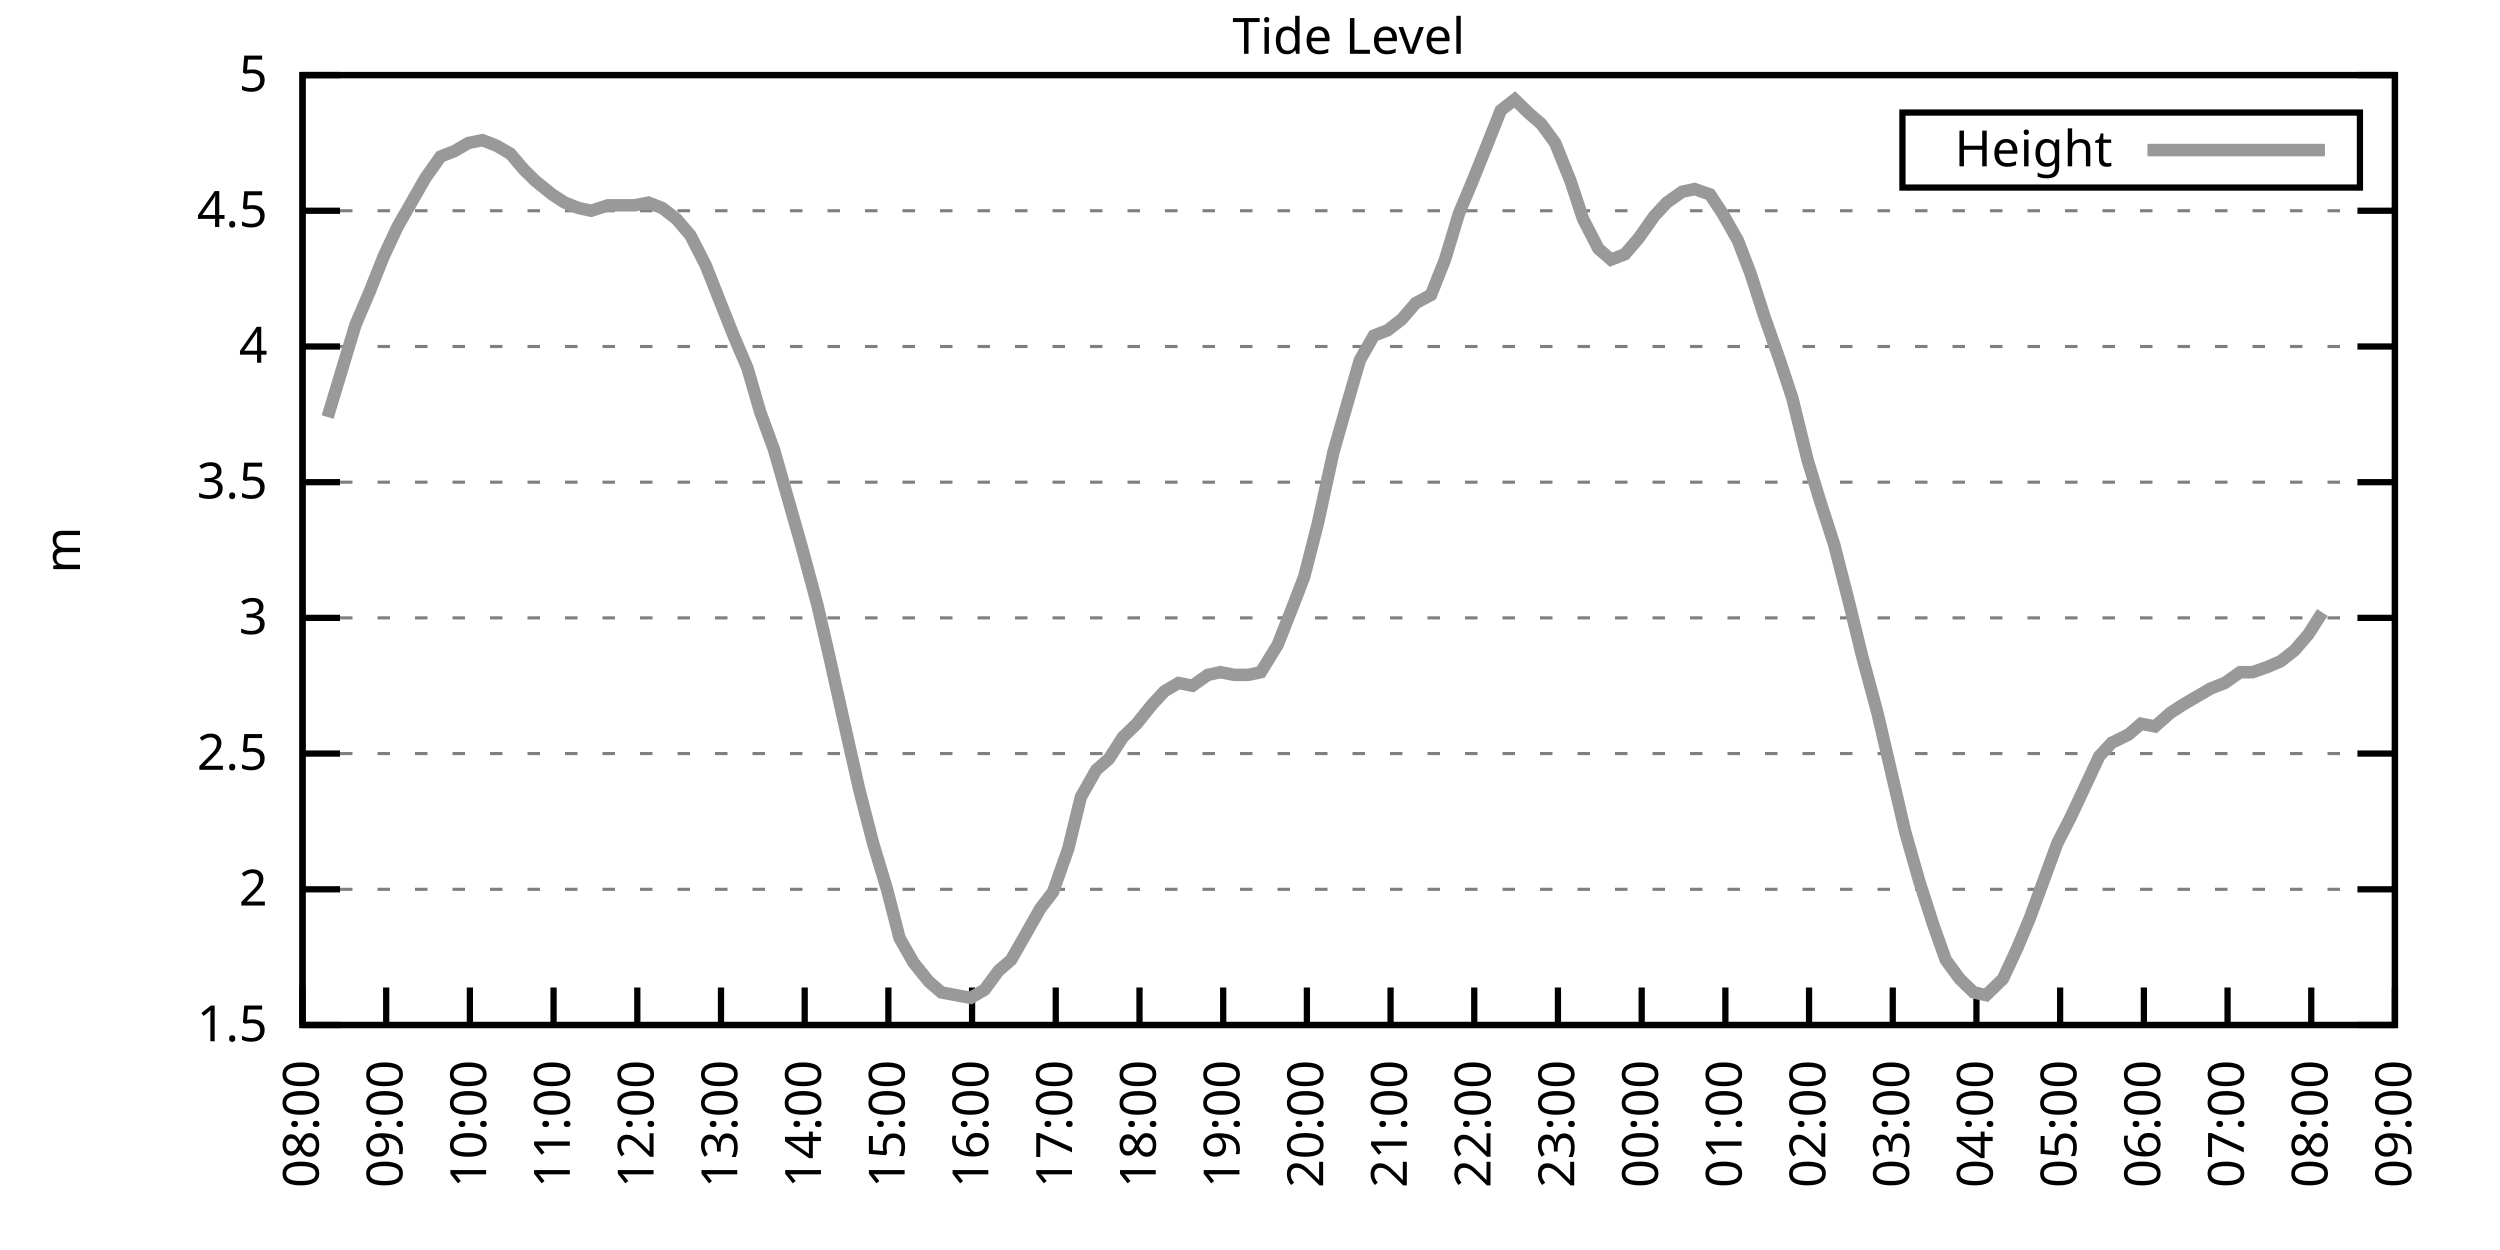
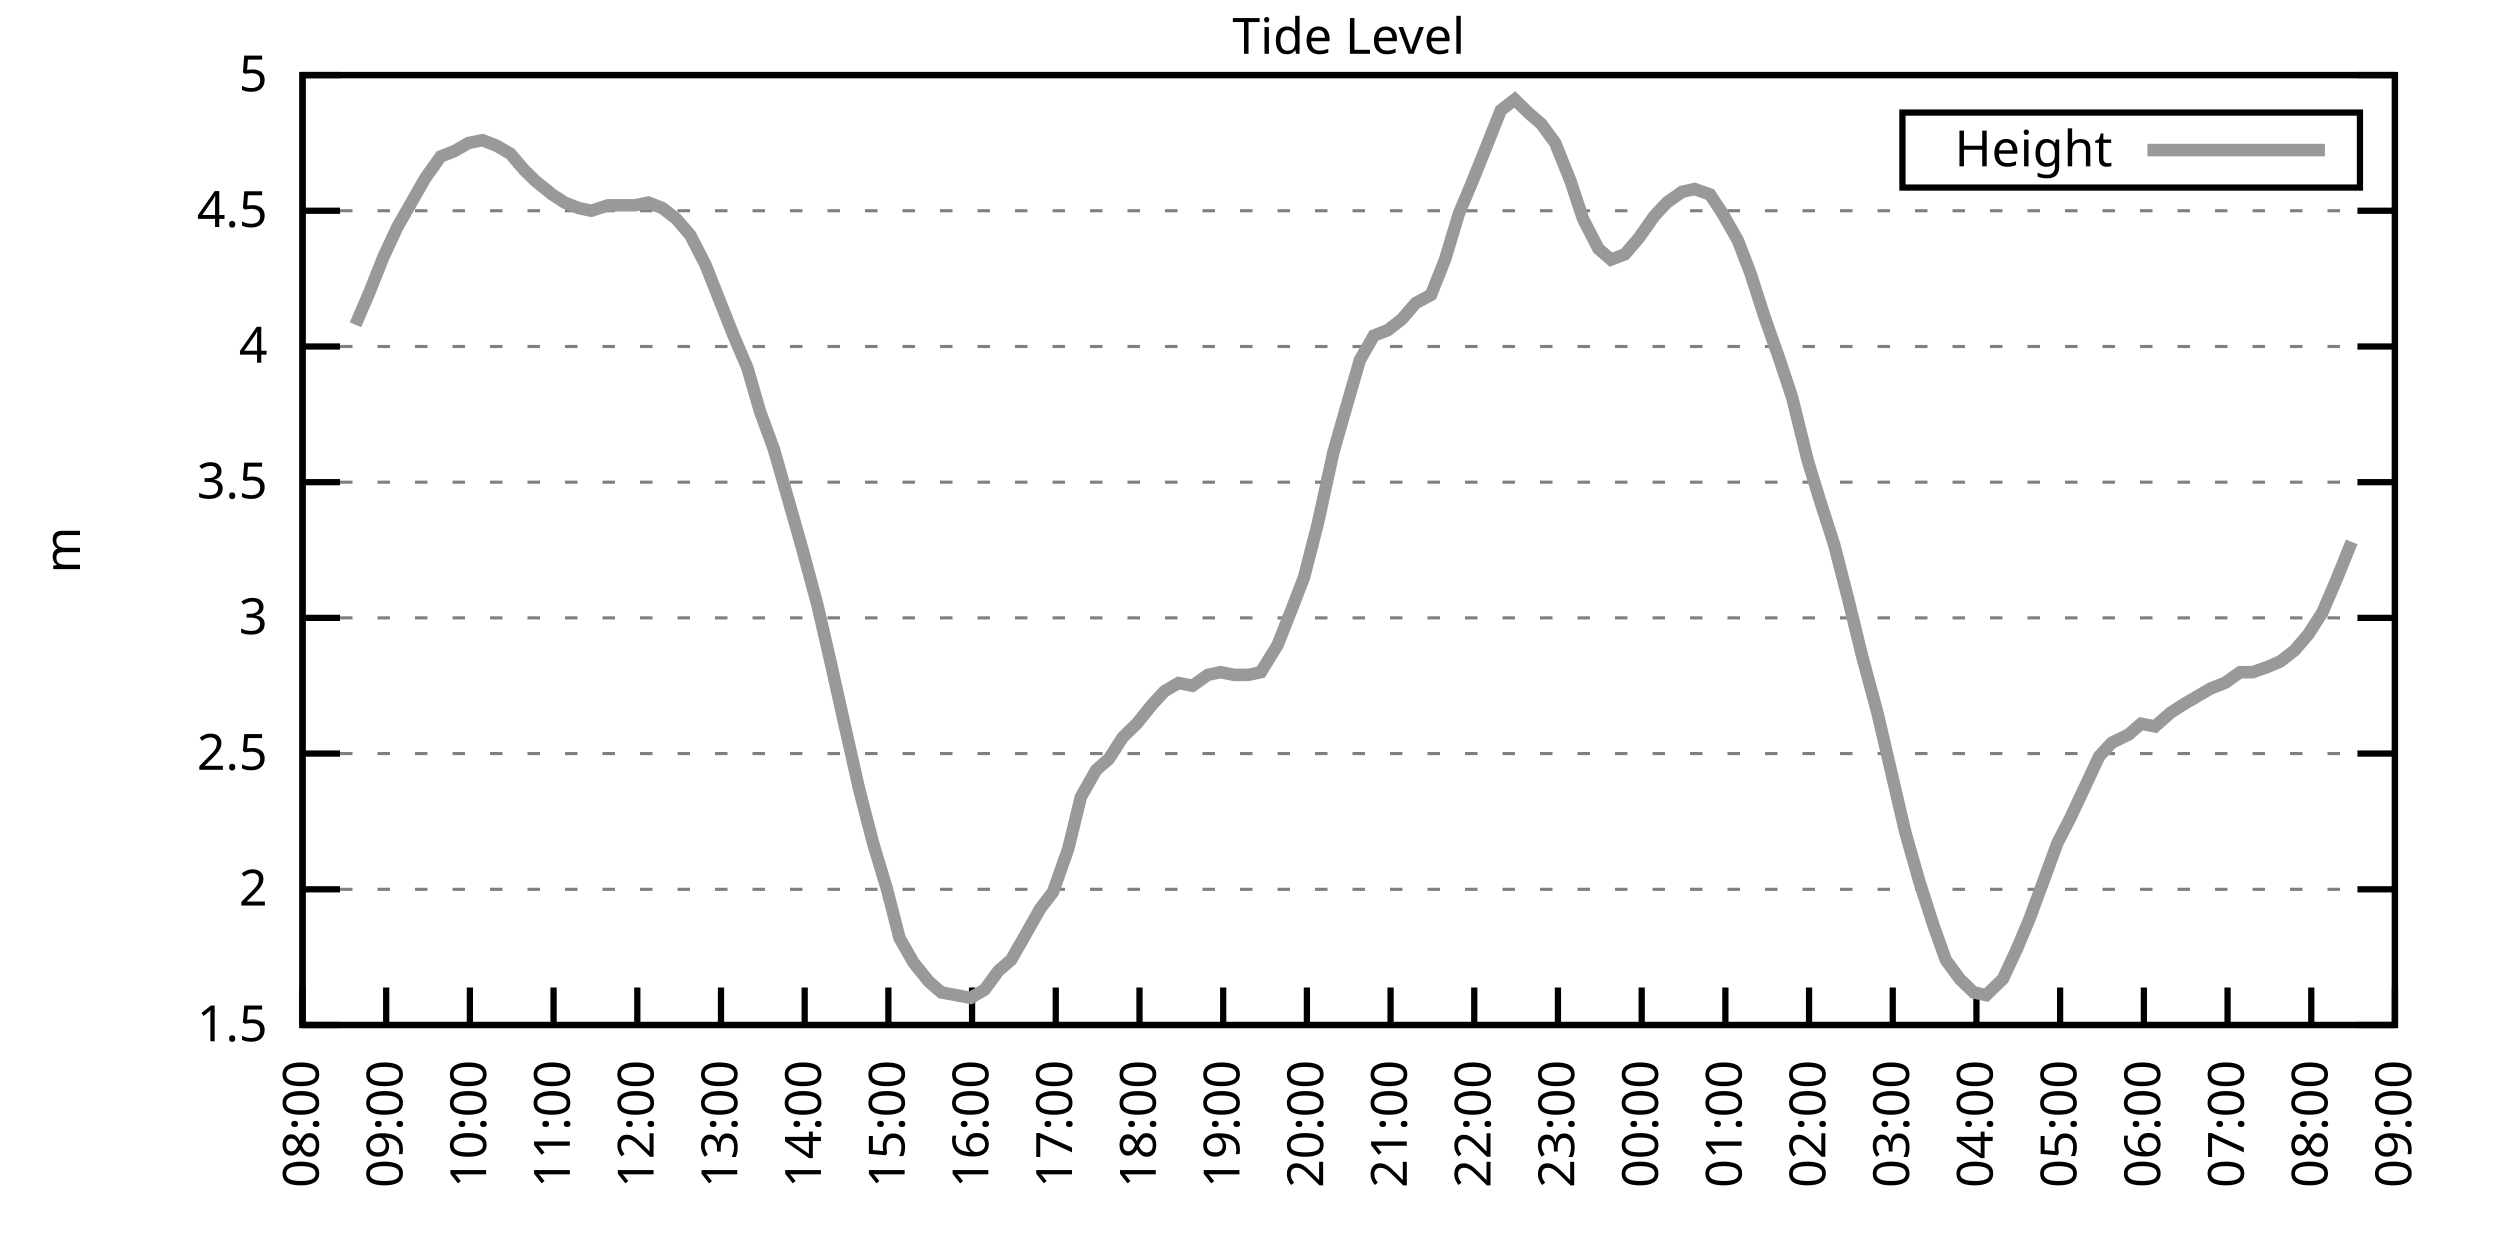
<svg xmlns="http://www.w3.org/2000/svg" xmlns:xlink="http://www.w3.org/1999/xlink" width="400" height="200" viewBox="0 0 400 200">
  <g id="gnuplot_canvas">
    <rect x="0" y="0" width="400" height="200" fill="none" />
    <defs>
      <circle id="gpDot" r="0.5" stroke-width="0.5" stroke="currentColor" />
      <path id="gpPt0" stroke-width="0.333" stroke="currentColor" d="M-1,0 h2 M0,-1 v2" />
      <path id="gpPt1" stroke-width="0.333" stroke="currentColor" d="M-1,-1 L1,1 M1,-1 L-1,1" />
      <path id="gpPt2" stroke-width="0.333" stroke="currentColor" d="M-1,0 L1,0 M0,-1 L0,1 M-1,-1 L1,1 M-1,1 L1,-1" />
      <rect id="gpPt3" stroke-width="0.333" stroke="currentColor" x="-1" y="-1" width="2" height="2" />
      <rect id="gpPt4" stroke-width="0.333" stroke="currentColor" fill="currentColor" x="-1" y="-1" width="2" height="2" />
      <circle id="gpPt5" stroke-width="0.333" stroke="currentColor" cx="0" cy="0" r="1" />
      <use xlink:href="#gpPt5" id="gpPt6" fill="currentColor" stroke="none" />
      <path id="gpPt7" stroke-width="0.333" stroke="currentColor" d="M0,-1.33 L-1.33,0.67 L1.33,0.67 z" />
      <use xlink:href="#gpPt7" id="gpPt8" fill="currentColor" stroke="none" />
      <use xlink:href="#gpPt7" id="gpPt9" stroke="currentColor" transform="rotate(180)" />
      <use xlink:href="#gpPt9" id="gpPt10" fill="currentColor" stroke="none" />
      <use xlink:href="#gpPt3" id="gpPt11" stroke="currentColor" transform="rotate(45)" />
      <use xlink:href="#gpPt11" id="gpPt12" fill="currentColor" stroke="none" />
      <path id="gpPt13" stroke-width="0.333" stroke="currentColor" d="M0,1.330 L1.265,0.411 L0.782,-1.067 L-0.782,-1.076 L-1.265,0.411 z" />
      <use xlink:href="#gpPt13" id="gpPt14" fill="currentColor" stroke="none" />
      <filter id="textbox" filterUnits="objectBoundingBox" x="0" y="0" height="1" width="1">
        <feFlood flood-color="white" flood-opacity="1" result="bgnd" />
        <feComposite in="SourceGraphic" in2="bgnd" operator="atop" />
      </filter>
      <filter id="greybox" filterUnits="objectBoundingBox" x="0" y="0" height="1" width="1">
        <feFlood flood-color="lightgrey" flood-opacity="1" result="grey" />
        <feComposite in="SourceGraphic" in2="grey" operator="atop" />
      </filter>
    </defs>
    <g fill="none" color="white" stroke="currentColor" stroke-width="1.00" stroke-linecap="butt" stroke-linejoin="miter">
</g>
    <g fill="none" color="black" stroke="currentColor" stroke-width="1.00" stroke-linecap="butt" stroke-linejoin="miter">
      <g stroke="none" shape-rendering="crispEdges">
        <polygon fill="rgb(255, 255, 255)" points="48.40,164.00 383.18,164.00 383.18,12.02 48.40,12.02 " />
      </g>
    </g>
    <g fill="none" color="black" stroke="currentColor" stroke-width="1.00" stroke-linecap="butt" stroke-linejoin="miter">
</g>
    <g fill="none" color="black" stroke="black" stroke-width="0.50" stroke-linecap="butt" stroke-linejoin="miter">
</g>
    <g fill="none" color="gray" stroke="currentColor" stroke-width="0.50" stroke-linecap="butt" stroke-linejoin="miter">
      <path stroke="gray" stroke-dasharray="2,4" class="gridline" d="M48.40,164.00 L383.19,164.00  " />
    </g>
    <g fill="none" color="gray" stroke="gray" stroke-width="1.00" stroke-linecap="butt" stroke-linejoin="miter">
</g>
    <g fill="none" color="black" stroke="currentColor" stroke-width="1.00" stroke-linecap="butt" stroke-linejoin="miter">
      <path stroke="black" d="M48.40,164.00 L54.40,164.00 M383.19,164.00 L377.19,164.00  " />
      <g transform="translate(42.80,166.60)" stroke="none" fill="black" font-family="Sans" font-size="8.00" text-anchor="end">
        <text>
          <tspan font-family="Sans"> 1.5</tspan>
        </text>
      </g>
    </g>
    <g fill="none" color="black" stroke="currentColor" stroke-width="1.00" stroke-linecap="butt" stroke-linejoin="miter">
</g>
    <g fill="none" color="black" stroke="black" stroke-width="0.50" stroke-linecap="butt" stroke-linejoin="miter">
</g>
    <g fill="none" color="gray" stroke="currentColor" stroke-width="0.50" stroke-linecap="butt" stroke-linejoin="miter">
      <path stroke="gray" stroke-dasharray="2,4" class="gridline" d="M48.40,142.29 L383.19,142.29  " />
    </g>
    <g fill="none" color="gray" stroke="gray" stroke-width="1.00" stroke-linecap="butt" stroke-linejoin="miter">
</g>
    <g fill="none" color="black" stroke="currentColor" stroke-width="1.00" stroke-linecap="butt" stroke-linejoin="miter">
      <path stroke="black" d="M48.40,142.29 L54.40,142.29 M383.19,142.29 L377.19,142.29  " />
      <g transform="translate(42.80,144.89)" stroke="none" fill="black" font-family="Sans" font-size="8.00" text-anchor="end">
        <text>
          <tspan font-family="Sans"> 2</tspan>
        </text>
      </g>
    </g>
    <g fill="none" color="black" stroke="currentColor" stroke-width="1.00" stroke-linecap="butt" stroke-linejoin="miter">
</g>
    <g fill="none" color="black" stroke="black" stroke-width="0.50" stroke-linecap="butt" stroke-linejoin="miter">
</g>
    <g fill="none" color="gray" stroke="currentColor" stroke-width="0.50" stroke-linecap="butt" stroke-linejoin="miter">
      <path stroke="gray" stroke-dasharray="2,4" class="gridline" d="M48.40,120.57 L383.19,120.57  " />
    </g>
    <g fill="none" color="gray" stroke="gray" stroke-width="1.00" stroke-linecap="butt" stroke-linejoin="miter">
</g>
    <g fill="none" color="black" stroke="currentColor" stroke-width="1.00" stroke-linecap="butt" stroke-linejoin="miter">
      <path stroke="black" d="M48.40,120.57 L54.40,120.57 M383.19,120.57 L377.19,120.57  " />
      <g transform="translate(42.80,123.17)" stroke="none" fill="black" font-family="Sans" font-size="8.00" text-anchor="end">
        <text>
          <tspan font-family="Sans"> 2.5</tspan>
        </text>
      </g>
    </g>
    <g fill="none" color="black" stroke="currentColor" stroke-width="1.00" stroke-linecap="butt" stroke-linejoin="miter">
</g>
    <g fill="none" color="black" stroke="black" stroke-width="0.50" stroke-linecap="butt" stroke-linejoin="miter">
</g>
    <g fill="none" color="gray" stroke="currentColor" stroke-width="0.50" stroke-linecap="butt" stroke-linejoin="miter">
      <path stroke="gray" stroke-dasharray="2,4" class="gridline" d="M48.40,98.86 L383.19,98.86  " />
    </g>
    <g fill="none" color="gray" stroke="gray" stroke-width="1.00" stroke-linecap="butt" stroke-linejoin="miter">
</g>
    <g fill="none" color="black" stroke="currentColor" stroke-width="1.00" stroke-linecap="butt" stroke-linejoin="miter">
      <path stroke="black" d="M48.40,98.86 L54.40,98.86 M383.19,98.86 L377.19,98.86  " />
      <g transform="translate(42.80,101.46)" stroke="none" fill="black" font-family="Sans" font-size="8.00" text-anchor="end">
        <text>
          <tspan font-family="Sans"> 3</tspan>
        </text>
      </g>
    </g>
    <g fill="none" color="black" stroke="currentColor" stroke-width="1.00" stroke-linecap="butt" stroke-linejoin="miter">
</g>
    <g fill="none" color="black" stroke="black" stroke-width="0.50" stroke-linecap="butt" stroke-linejoin="miter">
</g>
    <g fill="none" color="gray" stroke="currentColor" stroke-width="0.50" stroke-linecap="butt" stroke-linejoin="miter">
      <path stroke="gray" stroke-dasharray="2,4" class="gridline" d="M48.40,77.15 L383.19,77.15  " />
    </g>
    <g fill="none" color="gray" stroke="gray" stroke-width="1.00" stroke-linecap="butt" stroke-linejoin="miter">
</g>
    <g fill="none" color="black" stroke="currentColor" stroke-width="1.00" stroke-linecap="butt" stroke-linejoin="miter">
      <path stroke="black" d="M48.40,77.15 L54.40,77.15 M383.19,77.15 L377.19,77.15  " />
      <g transform="translate(42.80,79.75)" stroke="none" fill="black" font-family="Sans" font-size="8.00" text-anchor="end">
        <text>
          <tspan font-family="Sans"> 3.5</tspan>
        </text>
      </g>
    </g>
    <g fill="none" color="black" stroke="currentColor" stroke-width="1.00" stroke-linecap="butt" stroke-linejoin="miter">
</g>
    <g fill="none" color="black" stroke="black" stroke-width="0.50" stroke-linecap="butt" stroke-linejoin="miter">
</g>
    <g fill="none" color="gray" stroke="currentColor" stroke-width="0.50" stroke-linecap="butt" stroke-linejoin="miter">
      <path stroke="gray" stroke-dasharray="2,4" class="gridline" d="M48.40,55.44 L383.19,55.44  " />
    </g>
    <g fill="none" color="gray" stroke="gray" stroke-width="1.00" stroke-linecap="butt" stroke-linejoin="miter">
</g>
    <g fill="none" color="black" stroke="currentColor" stroke-width="1.00" stroke-linecap="butt" stroke-linejoin="miter">
      <path stroke="black" d="M48.40,55.44 L54.40,55.44 M383.19,55.44 L377.19,55.44  " />
      <g transform="translate(42.80,58.04)" stroke="none" fill="black" font-family="Sans" font-size="8.00" text-anchor="end">
        <text>
          <tspan font-family="Sans"> 4</tspan>
        </text>
      </g>
    </g>
    <g fill="none" color="black" stroke="currentColor" stroke-width="1.00" stroke-linecap="butt" stroke-linejoin="miter">
</g>
    <g fill="none" color="black" stroke="black" stroke-width="0.50" stroke-linecap="butt" stroke-linejoin="miter">
</g>
    <g fill="none" color="gray" stroke="currentColor" stroke-width="0.50" stroke-linecap="butt" stroke-linejoin="miter">
      <path stroke="gray" stroke-dasharray="2,4" class="gridline" d="M48.40,33.72 L383.19,33.72  " />
    </g>
    <g fill="none" color="gray" stroke="gray" stroke-width="1.00" stroke-linecap="butt" stroke-linejoin="miter">
</g>
    <g fill="none" color="black" stroke="currentColor" stroke-width="1.00" stroke-linecap="butt" stroke-linejoin="miter">
      <path stroke="black" d="M48.40,33.72 L54.40,33.72 M383.19,33.72 L377.19,33.72  " />
      <g transform="translate(42.80,36.32)" stroke="none" fill="black" font-family="Sans" font-size="8.00" text-anchor="end">
        <text>
          <tspan font-family="Sans"> 4.5</tspan>
        </text>
      </g>
    </g>
    <g fill="none" color="black" stroke="currentColor" stroke-width="1.00" stroke-linecap="butt" stroke-linejoin="miter">
</g>
    <g fill="none" color="black" stroke="black" stroke-width="0.50" stroke-linecap="butt" stroke-linejoin="miter">
</g>
    <g fill="none" color="gray" stroke="currentColor" stroke-width="0.50" stroke-linecap="butt" stroke-linejoin="miter">
      <path stroke="gray" stroke-dasharray="2,4" class="gridline" d="M48.40,12.01 L383.19,12.01  " />
    </g>
    <g fill="none" color="gray" stroke="gray" stroke-width="1.00" stroke-linecap="butt" stroke-linejoin="miter">
</g>
    <g fill="none" color="black" stroke="currentColor" stroke-width="1.00" stroke-linecap="butt" stroke-linejoin="miter">
      <path stroke="black" d="M48.40,12.01 L54.40,12.01 M383.19,12.01 L377.19,12.01  " />
      <g transform="translate(42.80,14.61)" stroke="none" fill="black" font-family="Sans" font-size="8.00" text-anchor="end">
        <text>
          <tspan font-family="Sans"> 5</tspan>
        </text>
      </g>
    </g>
    <g fill="none" color="black" stroke="currentColor" stroke-width="1.00" stroke-linecap="butt" stroke-linejoin="miter">
      <path stroke="black" d="M48.40,164.00 L48.40,158.00  " />
      <g transform="translate(51.00,169.60) rotate(270.00)" stroke="none" fill="black" font-family="Sans" font-size="8.00" text-anchor="end">
        <text>
          <tspan font-family="Sans">08:00</tspan>
        </text>
      </g>
    </g>
    <g fill="none" color="black" stroke="currentColor" stroke-width="1.00" stroke-linecap="butt" stroke-linejoin="miter">
      <path stroke="black" d="M61.79,164.00 L61.79,158.00  " />
      <g transform="translate(64.39,169.60) rotate(270.00)" stroke="none" fill="black" font-family="Sans" font-size="8.00" text-anchor="end">
        <text>
          <tspan font-family="Sans">09:00</tspan>
        </text>
      </g>
    </g>
    <g fill="none" color="black" stroke="currentColor" stroke-width="1.00" stroke-linecap="butt" stroke-linejoin="miter">
      <path stroke="black" d="M75.18,164.00 L75.18,158.00  " />
      <g transform="translate(77.78,169.60) rotate(270.00)" stroke="none" fill="black" font-family="Sans" font-size="8.00" text-anchor="end">
        <text>
          <tspan font-family="Sans">10:00</tspan>
        </text>
      </g>
    </g>
    <g fill="none" color="black" stroke="currentColor" stroke-width="1.00" stroke-linecap="butt" stroke-linejoin="miter">
      <path stroke="black" d="M88.57,164.00 L88.57,158.00  " />
      <g transform="translate(91.17,169.60) rotate(270.00)" stroke="none" fill="black" font-family="Sans" font-size="8.00" text-anchor="end">
        <text>
          <tspan font-family="Sans">11:00</tspan>
        </text>
      </g>
    </g>
    <g fill="none" color="black" stroke="currentColor" stroke-width="1.00" stroke-linecap="butt" stroke-linejoin="miter">
      <path stroke="black" d="M101.97,164.00 L101.97,158.00  " />
      <g transform="translate(104.57,169.60) rotate(270.00)" stroke="none" fill="black" font-family="Sans" font-size="8.00" text-anchor="end">
        <text>
          <tspan font-family="Sans">12:00</tspan>
        </text>
      </g>
    </g>
    <g fill="none" color="black" stroke="currentColor" stroke-width="1.00" stroke-linecap="butt" stroke-linejoin="miter">
      <path stroke="black" d="M115.36,164.00 L115.36,158.00  " />
      <g transform="translate(117.96,169.60) rotate(270.00)" stroke="none" fill="black" font-family="Sans" font-size="8.00" text-anchor="end">
        <text>
          <tspan font-family="Sans">13:00</tspan>
        </text>
      </g>
    </g>
    <g fill="none" color="black" stroke="currentColor" stroke-width="1.00" stroke-linecap="butt" stroke-linejoin="miter">
      <path stroke="black" d="M128.75,164.00 L128.75,158.00  " />
      <g transform="translate(131.35,169.60) rotate(270.00)" stroke="none" fill="black" font-family="Sans" font-size="8.00" text-anchor="end">
        <text>
          <tspan font-family="Sans">14:00</tspan>
        </text>
      </g>
    </g>
    <g fill="none" color="black" stroke="currentColor" stroke-width="1.00" stroke-linecap="butt" stroke-linejoin="miter">
      <path stroke="black" d="M142.14,164.00 L142.14,158.00  " />
      <g transform="translate(144.74,169.60) rotate(270.00)" stroke="none" fill="black" font-family="Sans" font-size="8.00" text-anchor="end">
        <text>
          <tspan font-family="Sans">15:00</tspan>
        </text>
      </g>
    </g>
    <g fill="none" color="black" stroke="currentColor" stroke-width="1.00" stroke-linecap="butt" stroke-linejoin="miter">
      <path stroke="black" d="M155.53,164.00 L155.53,158.00  " />
      <g transform="translate(158.13,169.60) rotate(270.00)" stroke="none" fill="black" font-family="Sans" font-size="8.00" text-anchor="end">
        <text>
          <tspan font-family="Sans">16:00</tspan>
        </text>
      </g>
    </g>
    <g fill="none" color="black" stroke="currentColor" stroke-width="1.00" stroke-linecap="butt" stroke-linejoin="miter">
      <path stroke="black" d="M168.92,164.00 L168.92,158.00  " />
      <g transform="translate(171.52,169.60) rotate(270.00)" stroke="none" fill="black" font-family="Sans" font-size="8.00" text-anchor="end">
        <text>
          <tspan font-family="Sans">17:00</tspan>
        </text>
      </g>
    </g>
    <g fill="none" color="black" stroke="currentColor" stroke-width="1.00" stroke-linecap="butt" stroke-linejoin="miter">
      <path stroke="black" d="M182.32,164.00 L182.32,158.00  " />
      <g transform="translate(184.92,169.60) rotate(270.00)" stroke="none" fill="black" font-family="Sans" font-size="8.00" text-anchor="end">
        <text>
          <tspan font-family="Sans">18:00</tspan>
        </text>
      </g>
    </g>
    <g fill="none" color="black" stroke="currentColor" stroke-width="1.00" stroke-linecap="butt" stroke-linejoin="miter">
      <path stroke="black" d="M195.71,164.00 L195.71,158.00  " />
      <g transform="translate(198.31,169.60) rotate(270.00)" stroke="none" fill="black" font-family="Sans" font-size="8.00" text-anchor="end">
        <text>
          <tspan font-family="Sans">19:00</tspan>
        </text>
      </g>
    </g>
    <g fill="none" color="black" stroke="currentColor" stroke-width="1.00" stroke-linecap="butt" stroke-linejoin="miter">
      <path stroke="black" d="M209.10,164.00 L209.10,158.00  " />
      <g transform="translate(211.70,169.60) rotate(270.00)" stroke="none" fill="black" font-family="Sans" font-size="8.00" text-anchor="end">
        <text>
          <tspan font-family="Sans">20:00</tspan>
        </text>
      </g>
    </g>
    <g fill="none" color="black" stroke="currentColor" stroke-width="1.00" stroke-linecap="butt" stroke-linejoin="miter">
      <path stroke="black" d="M222.49,164.00 L222.49,158.00  " />
      <g transform="translate(225.09,169.60) rotate(270.00)" stroke="none" fill="black" font-family="Sans" font-size="8.00" text-anchor="end">
        <text>
          <tspan font-family="Sans">21:00</tspan>
        </text>
      </g>
    </g>
    <g fill="none" color="black" stroke="currentColor" stroke-width="1.00" stroke-linecap="butt" stroke-linejoin="miter">
      <path stroke="black" d="M235.88,164.00 L235.88,158.00  " />
      <g transform="translate(238.48,169.60) rotate(270.00)" stroke="none" fill="black" font-family="Sans" font-size="8.00" text-anchor="end">
        <text>
          <tspan font-family="Sans">22:00</tspan>
        </text>
      </g>
    </g>
    <g fill="none" color="black" stroke="currentColor" stroke-width="1.00" stroke-linecap="butt" stroke-linejoin="miter">
      <path stroke="black" d="M249.27,164.00 L249.27,158.00  " />
      <g transform="translate(251.87,169.60) rotate(270.00)" stroke="none" fill="black" font-family="Sans" font-size="8.00" text-anchor="end">
        <text>
          <tspan font-family="Sans">23:00</tspan>
        </text>
      </g>
    </g>
    <g fill="none" color="black" stroke="currentColor" stroke-width="1.00" stroke-linecap="butt" stroke-linejoin="miter">
      <path stroke="black" d="M262.67,164.00 L262.67,158.00  " />
      <g transform="translate(265.27,169.60) rotate(270.00)" stroke="none" fill="black" font-family="Sans" font-size="8.00" text-anchor="end">
        <text>
          <tspan font-family="Sans">00:00</tspan>
        </text>
      </g>
    </g>
    <g fill="none" color="black" stroke="currentColor" stroke-width="1.00" stroke-linecap="butt" stroke-linejoin="miter">
      <path stroke="black" d="M276.06,164.00 L276.06,158.00  " />
      <g transform="translate(278.66,169.60) rotate(270.00)" stroke="none" fill="black" font-family="Sans" font-size="8.00" text-anchor="end">
        <text>
          <tspan font-family="Sans">01:00</tspan>
        </text>
      </g>
    </g>
    <g fill="none" color="black" stroke="currentColor" stroke-width="1.00" stroke-linecap="butt" stroke-linejoin="miter">
      <path stroke="black" d="M289.45,164.00 L289.45,158.00  " />
      <g transform="translate(292.05,169.60) rotate(270.00)" stroke="none" fill="black" font-family="Sans" font-size="8.00" text-anchor="end">
        <text>
          <tspan font-family="Sans">02:00</tspan>
        </text>
      </g>
    </g>
    <g fill="none" color="black" stroke="currentColor" stroke-width="1.00" stroke-linecap="butt" stroke-linejoin="miter">
      <path stroke="black" d="M302.84,164.00 L302.84,158.00  " />
      <g transform="translate(305.44,169.60) rotate(270.00)" stroke="none" fill="black" font-family="Sans" font-size="8.00" text-anchor="end">
        <text>
          <tspan font-family="Sans">03:00</tspan>
        </text>
      </g>
    </g>
    <g fill="none" color="black" stroke="currentColor" stroke-width="1.00" stroke-linecap="butt" stroke-linejoin="miter">
      <path stroke="black" d="M316.23,164.00 L316.23,158.00  " />
      <g transform="translate(318.83,169.60) rotate(270.00)" stroke="none" fill="black" font-family="Sans" font-size="8.00" text-anchor="end">
        <text>
          <tspan font-family="Sans">04:00</tspan>
        </text>
      </g>
    </g>
    <g fill="none" color="black" stroke="currentColor" stroke-width="1.00" stroke-linecap="butt" stroke-linejoin="miter">
      <path stroke="black" d="M329.62,164.00 L329.62,158.00  " />
      <g transform="translate(332.22,169.60) rotate(270.00)" stroke="none" fill="black" font-family="Sans" font-size="8.00" text-anchor="end">
        <text>
          <tspan font-family="Sans">05:00</tspan>
        </text>
      </g>
    </g>
    <g fill="none" color="black" stroke="currentColor" stroke-width="1.00" stroke-linecap="butt" stroke-linejoin="miter">
      <path stroke="black" d="M343.02,164.00 L343.02,158.00  " />
      <g transform="translate(345.62,169.60) rotate(270.00)" stroke="none" fill="black" font-family="Sans" font-size="8.00" text-anchor="end">
        <text>
          <tspan font-family="Sans">06:00</tspan>
        </text>
      </g>
    </g>
    <g fill="none" color="black" stroke="currentColor" stroke-width="1.00" stroke-linecap="butt" stroke-linejoin="miter">
      <path stroke="black" d="M356.41,164.00 L356.41,158.00  " />
      <g transform="translate(359.01,169.60) rotate(270.00)" stroke="none" fill="black" font-family="Sans" font-size="8.00" text-anchor="end">
        <text>
          <tspan font-family="Sans">07:00</tspan>
        </text>
      </g>
    </g>
    <g fill="none" color="black" stroke="currentColor" stroke-width="1.00" stroke-linecap="butt" stroke-linejoin="miter">
      <path stroke="black" d="M369.80,164.00 L369.80,158.00  " />
      <g transform="translate(372.40,169.60) rotate(270.00)" stroke="none" fill="black" font-family="Sans" font-size="8.00" text-anchor="end">
        <text>
          <tspan font-family="Sans">08:00</tspan>
        </text>
      </g>
    </g>
    <g fill="none" color="black" stroke="currentColor" stroke-width="1.00" stroke-linecap="butt" stroke-linejoin="miter">
      <path stroke="black" d="M383.19,164.00 L383.19,158.00  " />
      <g transform="translate(385.79,169.60) rotate(270.00)" stroke="none" fill="black" font-family="Sans" font-size="8.00" text-anchor="end">
        <text>
          <tspan font-family="Sans">09:00</tspan>
        </text>
      </g>
    </g>
    <g fill="none" color="black" stroke="currentColor" stroke-width="1.00" stroke-linecap="butt" stroke-linejoin="miter">
</g>
    <g fill="none" color="black" stroke="currentColor" stroke-width="1.00" stroke-linecap="butt" stroke-linejoin="miter">
      <path stroke="black" d="M48.40,12.01 L48.40,164.00 L383.19,164.00 L383.19,12.01 L48.40,12.01 Z  " />
    </g>
    <g fill="none" color="black" stroke="currentColor" stroke-width="1.00" stroke-linecap="butt" stroke-linejoin="miter">
</g>
    <g fill="none" color="black" stroke="currentColor" stroke-width="1.00" stroke-linecap="butt" stroke-linejoin="miter">
      <path stroke="black" d="M304.39,30.01 L304.39,18.01 L377.59,18.01 L377.59,30.01 L304.39,30.01 Z  " />
    </g>
    <g id="Tide_level_plot_1">
      <g fill="none" color="white" stroke="black" stroke-width="2.00" stroke-linecap="butt" stroke-linejoin="miter">
</g>
      <g fill="none" color="black" stroke="currentColor" stroke-width="2.00" stroke-linecap="butt" stroke-linejoin="miter">
        <g transform="translate(337.99,26.61)" stroke="none" fill="black" font-family="Sans" font-size="8.00" text-anchor="end">
          <text>
            <tspan font-family="Sans">Height</tspan>
          </text>
        </g>
      </g>
      <g fill="none" color="black" stroke="currentColor" stroke-width="2.00" stroke-linecap="butt" stroke-linejoin="miter">
-         <path stroke="rgb(153, 153, 153)" d="M343.59,24.01 L371.99,24.01 M52.42,66.73 L54.65,59.34 L56.88,51.96 L59.11,46.75 L61.35,41.11 L63.58,36.33   L65.81,32.42 L68.04,28.51 L70.50,25.04 L72.73,24.17 L74.96,22.87 L77.19,22.43 L79.42,23.30 L81.66,24.60   L83.89,27.21 L85.67,28.95 L88.35,31.12 L90.36,32.42 L92.59,33.29 L94.60,33.72 L97.28,32.85 L99.29,32.85   L101.52,32.85 L103.75,32.42 L105.98,33.29 L108.22,35.03 L110.45,37.63 L112.90,42.41 L115.13,48.05 L117.37,53.70   L119.60,58.91 L121.61,65.86 L123.84,71.94 L126.07,79.75 L128.30,87.57 L130.76,96.69 L132.77,105.38 L135.00,115.36   L137.45,126.22 L139.69,134.90 L141.92,142.29 L143.93,150.10 L146.16,154.01 L148.61,157.05 L150.62,158.79 L155.31,159.66   L157.54,158.35 L159.77,155.31 L161.78,153.58 L164.01,149.67 L166.47,145.33 L168.48,142.72 L170.93,135.77 L172.94,127.52   L175.40,123.18 L177.41,121.44 L179.64,117.97 L181.87,115.80 L184.32,112.76 L186.33,110.59 L188.57,109.28 L190.80,109.72   L193.25,107.98 L195.26,107.55 L197.49,107.98 L199.73,107.98 L201.73,107.55 L204.41,103.20 L206.64,97.56 L208.65,92.35   L210.88,83.66 L213.34,72.37 L215.57,64.56 L217.58,57.61 L219.81,53.70 L222.04,52.83 L224.28,51.09 L226.51,48.49   L228.96,47.18 L231.20,41.54 L233.43,34.16 L235.44,29.38 L237.89,23.30 L240.12,17.66 L242.36,15.92 L244.59,18.09   L246.60,19.83 L248.83,22.87 L251.28,28.95 L253.29,35.03 L255.75,39.80 L257.76,41.54 L259.99,40.67 L262.22,38.07   L264.67,34.59 L266.68,32.42 L269.14,30.68 L271.15,30.25 L273.60,31.12 L275.61,34.16 L278.07,38.50 L280.07,43.71   L282.31,50.66 L284.76,57.61 L286.77,63.69 L289.23,73.67 L291.23,80.19 L293.47,87.14 L295.70,95.82 L297.93,104.94   L300.39,114.06 L302.62,123.61 L304.85,133.17 L307.08,140.98 L309.31,147.93 L311.32,153.58 L313.55,156.62 L315.79,158.79   L317.79,159.22 L320.47,156.62 L322.70,151.84 L324.71,147.06 L326.95,140.98 L329.18,134.90 L331.19,131.00 L333.64,125.79   L335.87,121.01 L337.88,118.84 L340.56,117.53 L342.57,115.80 L344.80,116.23 L347.26,114.06 L349.26,112.76 L351.50,111.45   L353.73,110.15 L355.96,109.28 L358.42,107.55 L360.42,107.55 L362.88,106.68 L364.89,105.81 L367.12,104.07 L369.35,101.47   L371.58,97.99  " />
+         <path stroke="rgb(153, 153, 153)" d="M343.59,24.01 L371.99,24.01 M56.88,51.96 L59.11,46.75 L61.35,41.11 L63.58,36.33 L65.81,32.42 L68.04,28.51   L70.50,25.04 L72.73,24.17 L74.96,22.87 L77.19,22.43 L79.42,23.30 L81.66,24.60 L83.89,27.21 L85.67,28.95   L88.35,31.12 L90.36,32.42 L92.59,33.29 L94.60,33.72 L97.28,32.85 L99.29,32.85 L101.52,32.85 L103.75,32.42   L105.98,33.29 L108.22,35.03 L110.45,37.63 L112.90,42.41 L115.13,48.05 L117.37,53.70 L119.60,58.91 L121.61,65.86   L123.84,71.94 L126.07,79.75 L128.30,87.57 L130.76,96.69 L132.77,105.38 L135.00,115.36 L137.45,126.22 L139.69,134.90   L141.92,142.29 L143.93,150.10 L146.16,154.01 L148.61,157.05 L150.62,158.79 L155.31,159.66 L157.54,158.35 L159.77,155.31   L161.78,153.58 L164.01,149.67 L166.47,145.33 L168.48,142.72 L170.93,135.77 L172.94,127.52 L175.40,123.18 L177.41,121.44   L179.64,117.97 L181.87,115.80 L184.32,112.76 L186.33,110.59 L188.57,109.28 L190.80,109.72 L193.25,107.98 L195.26,107.55   L197.49,107.98 L199.73,107.98 L201.73,107.55 L204.41,103.20 L206.64,97.56 L208.65,92.35 L210.88,83.66 L213.34,72.37   L215.57,64.56 L217.58,57.61 L219.81,53.70 L222.04,52.83 L224.28,51.09 L226.51,48.49 L228.96,47.18 L231.20,41.54   L233.43,34.16 L235.44,29.38 L237.89,23.30 L240.12,17.66 L242.36,15.92 L244.59,18.09 L246.60,19.83 L248.83,22.87   L251.28,28.95 L253.29,35.03 L255.75,39.80 L257.76,41.54 L259.99,40.67 L262.22,38.07 L264.67,34.59 L266.68,32.42   L269.14,30.68 L271.15,30.25 L273.60,31.12 L275.61,34.16 L278.07,38.50 L280.07,43.71 L282.31,50.66 L284.76,57.61   L286.77,63.69 L289.23,73.67 L291.23,80.19 L293.47,87.14 L295.70,95.82 L297.93,104.94 L300.39,114.06 L302.62,123.61   L304.85,133.17 L307.08,140.98 L309.31,147.93 L311.32,153.58 L313.55,156.62 L315.79,158.79 L317.79,159.22 L320.47,156.62   L322.70,151.84 L324.71,147.06 L326.95,140.98 L329.18,134.90 L331.19,131.00 L333.64,125.79 L335.87,121.01 L337.88,118.84   L340.56,117.53 L342.57,115.80 L344.80,116.23 L347.26,114.06 L349.26,112.76 L351.50,111.45 L353.73,110.15 L355.96,109.28   L358.42,107.55 L360.42,107.55 L362.88,106.68 L364.89,105.81 L367.12,104.07 L369.35,101.47 L371.58,97.99 L373.82,92.78   L376.27,86.70  " />
      </g>
    </g>
    <g fill="none" color="black" stroke="currentColor" stroke-width="2.00" stroke-linecap="butt" stroke-linejoin="miter">
</g>
    <g fill="none" color="black" stroke="black" stroke-width="1.00" stroke-linecap="butt" stroke-linejoin="miter">
</g>
    <g fill="none" color="black" stroke="currentColor" stroke-width="1.00" stroke-linecap="butt" stroke-linejoin="miter">
      <path stroke="black" d="M48.40,12.01 L48.40,164.00 L383.19,164.00 L383.19,12.01 L48.40,12.01 Z  " />
      <g transform="translate(12.80,88.01) rotate(270.00)" stroke="none" fill="black" font-family="Sans" font-size="8.00" text-anchor="middle">
        <text>
          <tspan font-family="Sans">m</tspan>
        </text>
      </g>
    </g>
    <g fill="none" color="black" stroke="currentColor" stroke-width="1.00" stroke-linecap="butt" stroke-linejoin="miter">
</g>
    <g fill="none" color="black" stroke="currentColor" stroke-width="1.00" stroke-linecap="butt" stroke-linejoin="miter">
      <g transform="translate(215.79,8.61)" stroke="none" fill="black" font-family="Sans" font-size="8.00" text-anchor="middle">
        <text>
          <tspan font-family="Sans">Tide Level</tspan>
        </text>
      </g>
    </g>
    <g fill="none" color="black" stroke="currentColor" stroke-width="1.00" stroke-linecap="butt" stroke-linejoin="miter">
</g>
  </g>
</svg>
